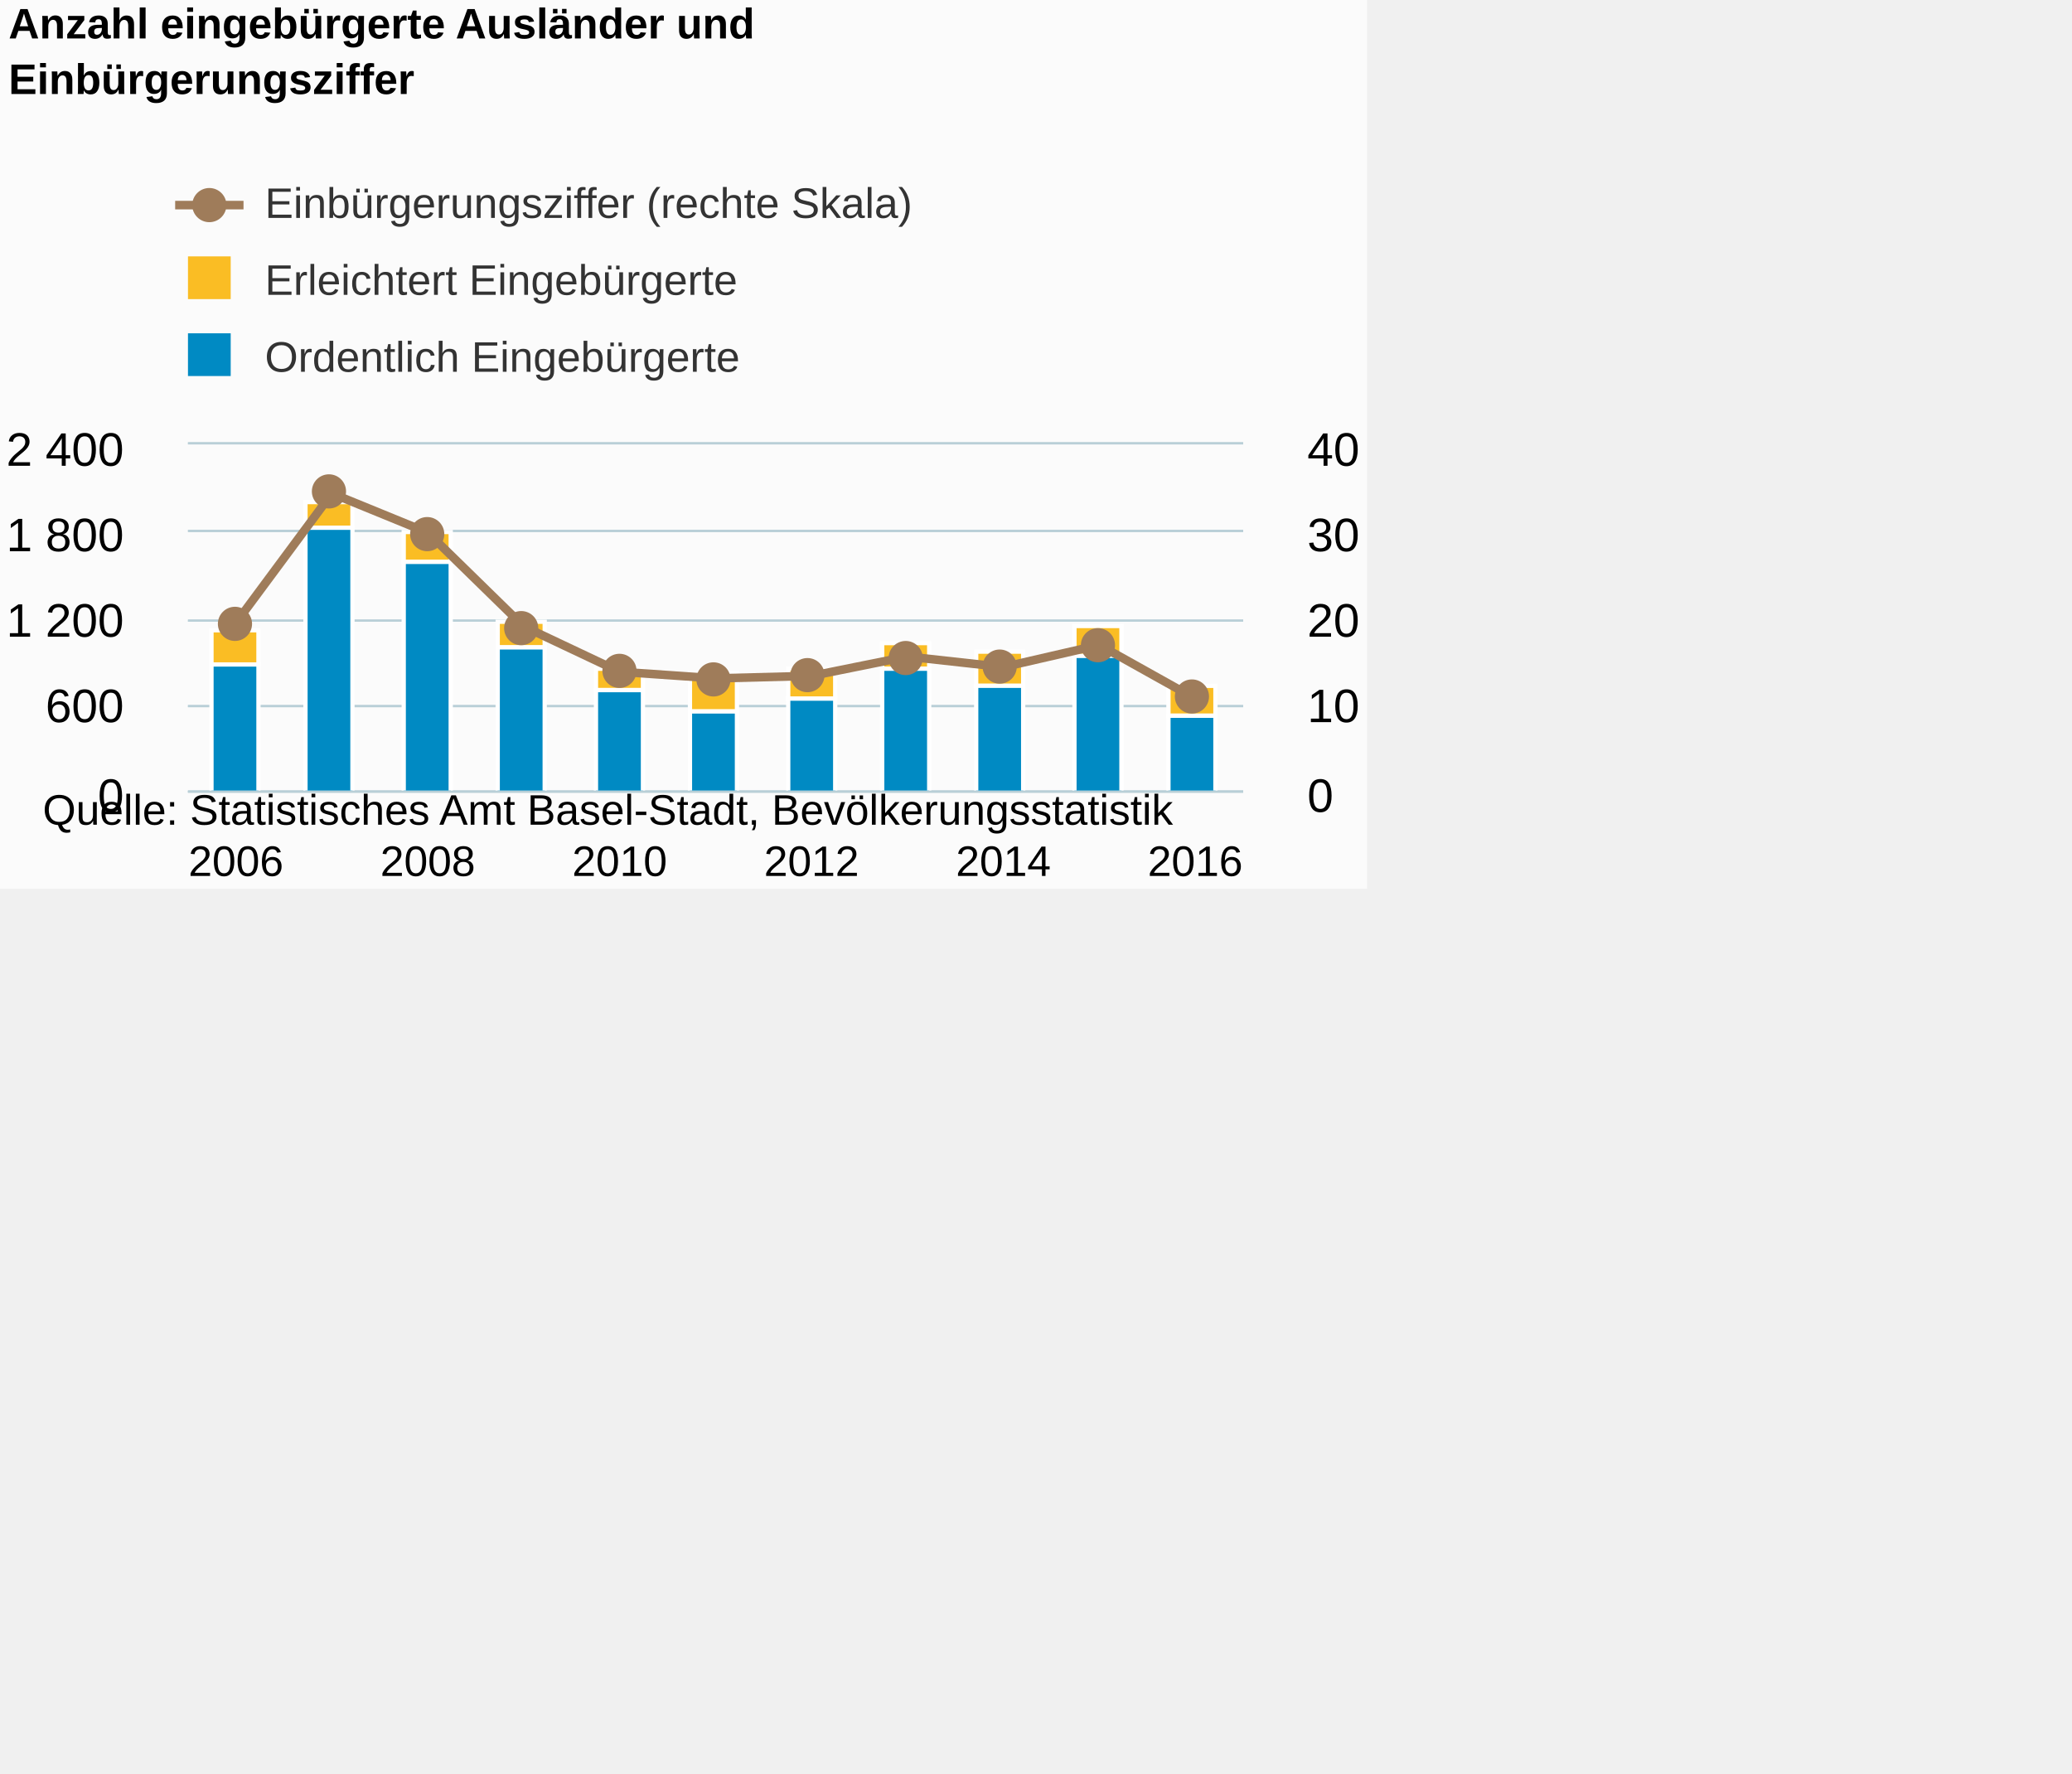
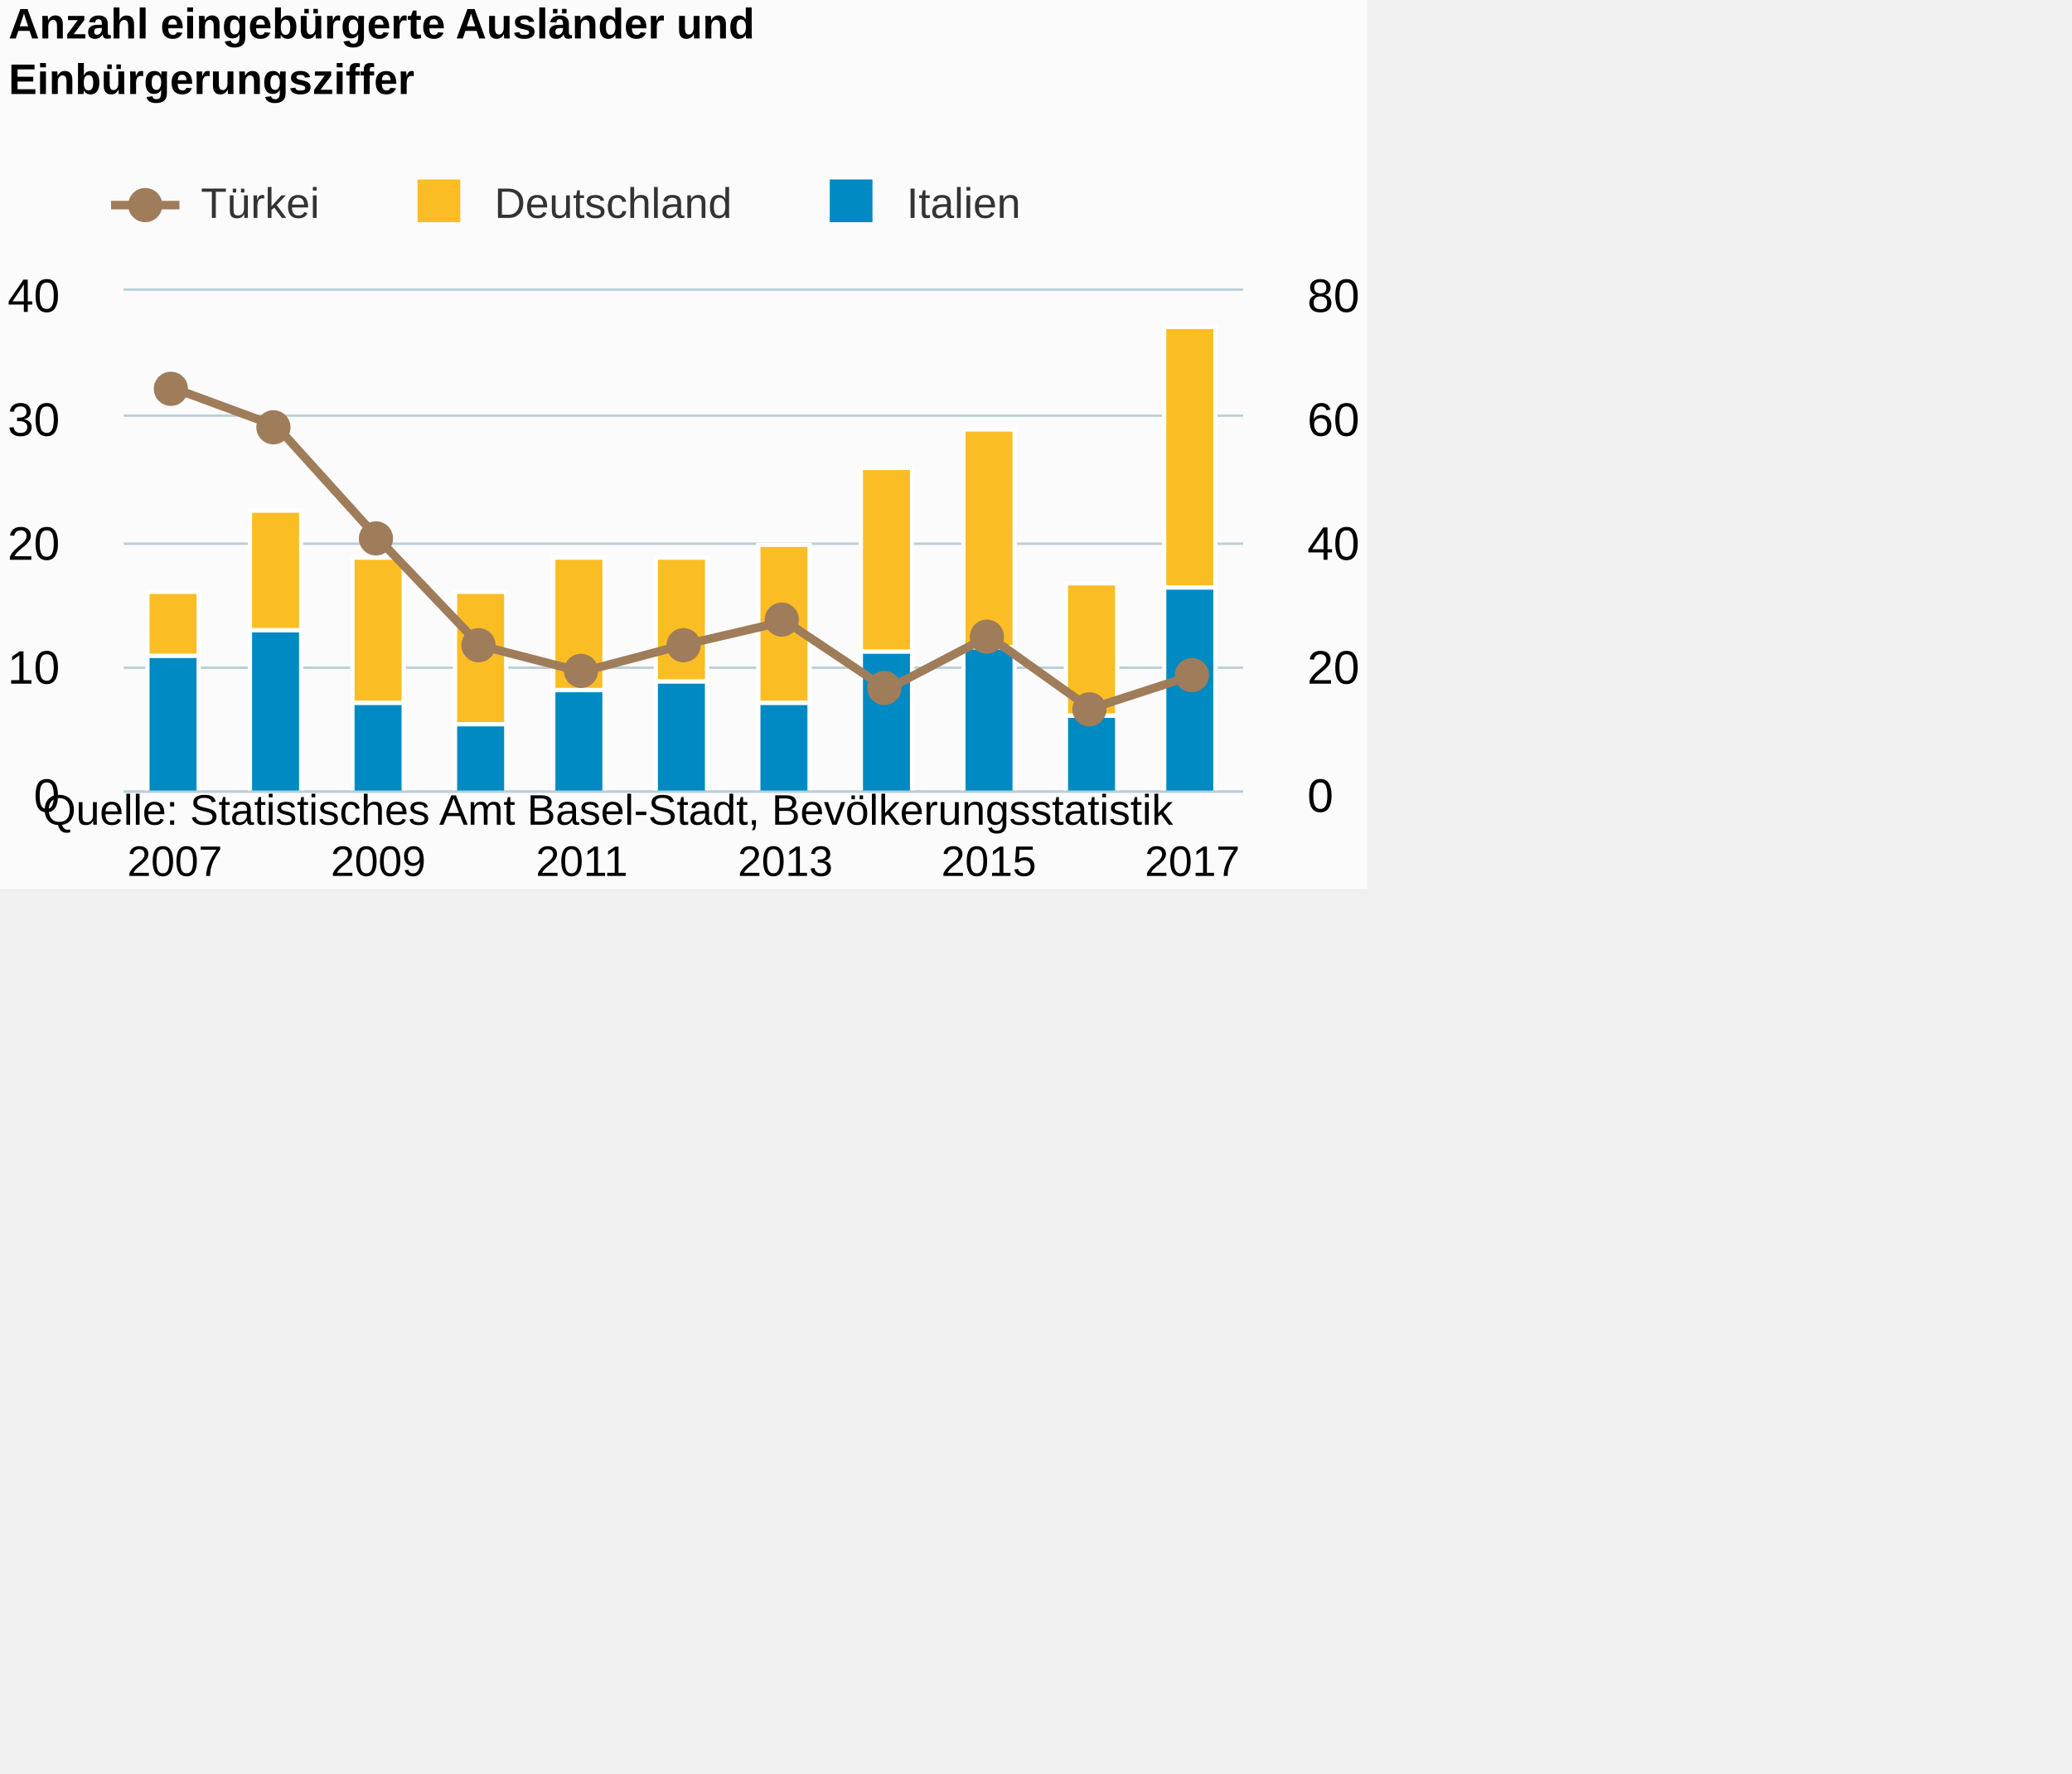
<svg xmlns="http://www.w3.org/2000/svg" version="1.1" class="highcharts-root" style="font-family:Arial;font-size:12px;" viewBox="0 0 485 415">
  <defs>
-     <clipPath id="highcharts-fowe6ac-8">
-       <rect x="0" y="0" width="247" height="81" fill="none" />
+     <clipPath id="highcharts-hooi6zk-8">
+       <rect x="0" y="0" width="262" height="117" fill="none" />
    </clipPath>
-     <clipPath id="highcharts-fowe6ac-9">
-       <rect x="0" y="0" width="247" height="81" fill="none" />
+     <clipPath id="highcharts-hooi6zk-9">
+       <rect x="0" y="0" width="262" height="117" fill="none" />
    </clipPath>
-     <clipPath id="highcharts-fowe6ac-10">
-       <rect x="0" y="0" width="247" height="81" fill="none" />
+     <clipPath id="highcharts-hooi6zk-10">
+       <rect x="0" y="0" width="262" height="117" fill="none" />
    </clipPath>
  </defs>
  <rect fill="#fbfbfb" class="highcharts-background" x="0" y="0" width="320" height="208" rx="0" ry="0" />
-   <rect fill="none" class="highcharts-plot-background" x="44" y="104" width="247" height="81" />
+   <rect fill="none" class="highcharts-plot-background" x="29" y="68" width="262" height="117" />
  <g class="highcharts-pane-group" data-z-index="0" />
  <g class="highcharts-grid highcharts-xaxis-grid " data-z-index="1">
-     <path fill="none" data-z-index="1" class="highcharts-grid-line" d="M 54.5 104 L 54.5 185" opacity="1" />
-     <path fill="none" data-z-index="1" class="highcharts-grid-line" d="M 99.5 104 L 99.5 185" opacity="1" />
-     <path fill="none" data-z-index="1" class="highcharts-grid-line" d="M 144.5 104 L 144.5 185" opacity="1" />
-     <path fill="none" data-z-index="1" class="highcharts-grid-line" d="M 189.5 104 L 189.5 185" opacity="1" />
-     <path fill="none" data-z-index="1" class="highcharts-grid-line" d="M 234.5 104 L 234.5 185" opacity="1" />
-     <path fill="none" data-z-index="1" class="highcharts-grid-line" d="M 279.5 104 L 279.5 185" opacity="1" />
+     <path fill="none" data-z-index="1" class="highcharts-grid-line" d="M 40.5 68 L 40.5 185" opacity="1" />
+     <path fill="none" data-z-index="1" class="highcharts-grid-line" d="M 88.5 68 L 88.5 185" opacity="1" />
+     <path fill="none" data-z-index="1" class="highcharts-grid-line" d="M 135.5 68 L 135.5 185" opacity="1" />
+     <path fill="none" data-z-index="1" class="highcharts-grid-line" d="M 183.5 68 L 183.5 185" opacity="1" />
+     <path fill="none" data-z-index="1" class="highcharts-grid-line" d="M 230.5 68 L 230.5 185" opacity="1" />
+     <path fill="none" data-z-index="1" class="highcharts-grid-line" d="M 278.5 68 L 278.5 185" opacity="1" />
  </g>
  <g class="highcharts-grid highcharts-yaxis-grid " data-z-index="1">
-     <path fill="none" stroke="#B9CFD7" stroke-width="0.5" data-z-index="1" class="highcharts-grid-line" d="M 44 185.25 L 291 185.25" opacity="1" />
-     <path fill="none" stroke="#B9CFD7" stroke-width="0.5" data-z-index="1" class="highcharts-grid-line" d="M 44 165.25 L 291 165.25" opacity="1" />
-     <path fill="none" stroke="#B9CFD7" stroke-width="0.5" data-z-index="1" class="highcharts-grid-line" d="M 44 145.25 L 291 145.25" opacity="1" />
-     <path fill="none" stroke="#B9CFD7" stroke-width="0.5" data-z-index="1" class="highcharts-grid-line" d="M 44 124.25 L 291 124.25" opacity="1" />
-     <path fill="none" stroke="#B9CFD7" stroke-width="0.5" data-z-index="1" class="highcharts-grid-line" d="M 44 103.75 L 291 103.75" opacity="1" />
+     <path fill="none" stroke="#B9CFD7" stroke-width="0.5" data-z-index="1" class="highcharts-grid-line" d="M 29 185.25 L 291 185.25" opacity="1" />
+     <path fill="none" stroke="#B9CFD7" stroke-width="0.5" data-z-index="1" class="highcharts-grid-line" d="M 29 156.25 L 291 156.25" opacity="1" />
+     <path fill="none" stroke="#B9CFD7" stroke-width="0.5" data-z-index="1" class="highcharts-grid-line" d="M 29 127.25 L 291 127.25" opacity="1" />
+     <path fill="none" stroke="#B9CFD7" stroke-width="0.5" data-z-index="1" class="highcharts-grid-line" d="M 29 97.25 L 291 97.25" opacity="1" />
+     <path fill="none" stroke="#B9CFD7" stroke-width="0.5" data-z-index="1" class="highcharts-grid-line" d="M 29 67.75 L 291 67.75" opacity="1" />
  </g>
  <g class="highcharts-grid highcharts-yaxis-grid " data-z-index="1">
-     <path fill="none" stroke="#B9CFD7" stroke-width="0.5" data-z-index="1" class="highcharts-grid-line" d="M 44 185.25 L 291 185.25" opacity="1" />
-     <path fill="none" stroke="#B9CFD7" stroke-width="0.5" data-z-index="1" class="highcharts-grid-line" d="M 44 165.25 L 291 165.25" opacity="1" />
-     <path fill="none" stroke="#B9CFD7" stroke-width="0.5" data-z-index="1" class="highcharts-grid-line" d="M 44 145.25 L 291 145.25" opacity="1" />
-     <path fill="none" stroke="#B9CFD7" stroke-width="0.5" data-z-index="1" class="highcharts-grid-line" d="M 44 124.25 L 291 124.25" opacity="1" />
-     <path fill="none" stroke="#B9CFD7" stroke-width="0.5" data-z-index="1" class="highcharts-grid-line" d="M 44 103.75 L 291 103.75" opacity="1" />
+     <path fill="none" stroke="#B9CFD7" stroke-width="0.5" data-z-index="1" class="highcharts-grid-line" d="M 29 185.25 L 291 185.25" opacity="1" />
+     <path fill="none" stroke="#B9CFD7" stroke-width="0.5" data-z-index="1" class="highcharts-grid-line" d="M 29 156.25 L 291 156.25" opacity="1" />
+     <path fill="none" stroke="#B9CFD7" stroke-width="0.5" data-z-index="1" class="highcharts-grid-line" d="M 29 127.25 L 291 127.25" opacity="1" />
+     <path fill="none" stroke="#B9CFD7" stroke-width="0.5" data-z-index="1" class="highcharts-grid-line" d="M 29 97.25 L 291 97.25" opacity="1" />
+     <path fill="none" stroke="#B9CFD7" stroke-width="0.5" data-z-index="1" class="highcharts-grid-line" d="M 29 67.75 L 291 67.75" opacity="1" />
  </g>
-   <rect fill="none" class="highcharts-plot-border" data-z-index="1" x="44" y="104" width="247" height="81" />
+   <rect fill="none" class="highcharts-plot-border" data-z-index="1" x="29" y="68" width="262" height="117" />
  <g class="highcharts-axis highcharts-xaxis " data-z-index="2">
-     <path fill="none" class="highcharts-axis-line" stroke="#B9CFD7" stroke-width="0.5" data-z-index="7" d="M 44 185.25 L 291 185.25" />
+     <path fill="none" class="highcharts-axis-line" stroke="#B9CFD7" stroke-width="0.5" data-z-index="7" d="M 29 185.25 L 291 185.25" />
  </g>
  <g class="highcharts-axis highcharts-yaxis " data-z-index="2">
-     <path fill="none" class="highcharts-axis-line" data-z-index="7" d="M 44 104 L 44 185" />
+     <path fill="none" class="highcharts-axis-line" data-z-index="7" d="M 29 68 L 29 185" />
  </g>
  <g class="highcharts-axis highcharts-yaxis " data-z-index="2">
-     <path fill="none" class="highcharts-axis-line" data-z-index="7" d="M 291 104 L 291 185" />
+     <path fill="none" class="highcharts-axis-line" data-z-index="7" d="M 291 68 L 291 185" />
  </g>
  <g class="highcharts-series-group" data-z-index="3">
-     <g data-z-index="0.1" class="highcharts-series highcharts-series-0 highcharts-column-series " transform="translate(44,104) scale(1 1)" clip-path="url(#highcharts-fowe6ac-9)">
-       <rect x="5.5" y="43.5" width="11" height="8" fill="#FABD24" stroke="#ffffff" stroke-width="1" class="highcharts-point" />
-       <rect x="27.5" y="13.5" width="11" height="6" fill="#FABD24" stroke="#ffffff" stroke-width="1" class="highcharts-point" />
-       <rect x="50.5" y="20.5" width="11" height="7" fill="#FABD24" stroke="#ffffff" stroke-width="1" class="highcharts-point" />
-       <rect x="72.5" y="41.5" width="11" height="6" fill="#FABD24" stroke="#ffffff" stroke-width="1" class="highcharts-point" />
-       <rect x="95.5" y="52.5" width="11" height="5" fill="#FABD24" stroke="#ffffff" stroke-width="1" class="highcharts-point" />
-       <rect x="117.5" y="53.5" width="11" height="9" fill="#FABD24" stroke="#ffffff" stroke-width="1" class="highcharts-point" />
-       <rect x="140.5" y="52.5" width="11" height="7" fill="#FABD24" stroke="#ffffff" stroke-width="1" class="highcharts-point" />
-       <rect x="162.5" y="46.5" width="11" height="6" fill="#FABD24" stroke="#ffffff" stroke-width="1" class="highcharts-point" />
-       <rect x="184.5" y="48.5" width="11" height="8" fill="#FABD24" stroke="#ffffff" stroke-width="1" class="highcharts-point" />
-       <rect x="207.5" y="42.5" width="11" height="7" fill="#FABD24" stroke="#ffffff" stroke-width="1" class="highcharts-point" />
-       <rect x="229.5" y="56.5" width="11" height="7" fill="#FABD24" stroke="#ffffff" stroke-width="1" class="highcharts-point" />
+     <g data-z-index="0.1" class="highcharts-series highcharts-series-0 highcharts-column-series " transform="translate(29,68) scale(1 1)" clip-path="url(#highcharts-hooi6zk-9)">
+       <rect x="5.5" y="70.5" width="12" height="15" fill="#FABD24" stroke="#ffffff" stroke-width="1" class="highcharts-point" />
+       <rect x="29.5" y="51.5" width="12" height="28" fill="#FABD24" stroke="#ffffff" stroke-width="1" class="highcharts-point" />
+       <rect x="53.5" y="62.5" width="12" height="34" fill="#FABD24" stroke="#ffffff" stroke-width="1" class="highcharts-point" />
+       <rect x="77.5" y="70.5" width="12" height="31" fill="#FABD24" stroke="#ffffff" stroke-width="1" class="highcharts-point" />
+       <rect x="100.5" y="62.5" width="12" height="31" fill="#FABD24" stroke="#ffffff" stroke-width="1" class="highcharts-point" />
+       <rect x="124.5" y="62.5" width="12" height="29" fill="#FABD24" stroke="#ffffff" stroke-width="1" class="highcharts-point" />
+       <rect x="148.5" y="59.5" width="12" height="37" fill="#FABD24" stroke="#ffffff" stroke-width="1" class="highcharts-point" />
+       <rect x="172.5" y="41.5" width="12" height="43" fill="#FABD24" stroke="#ffffff" stroke-width="1" class="highcharts-point" />
+       <rect x="196.5" y="32.5" width="12" height="51" fill="#FABD24" stroke="#ffffff" stroke-width="1" class="highcharts-point" />
+       <rect x="220.5" y="68.5" width="12" height="31" fill="#FABD24" stroke="#ffffff" stroke-width="1" class="highcharts-point" />
+       <rect x="243.5" y="8.5" width="12" height="61" fill="#FABD24" stroke="#ffffff" stroke-width="1" class="highcharts-point" />
    </g>
-     <g data-z-index="0.1" class="highcharts-markers highcharts-series-0 highcharts-column-series " transform="translate(44,104) scale(1 1)" clip-path="none" />
-     <g data-z-index="0.1" class="highcharts-series highcharts-series-1 highcharts-column-series " transform="translate(44,104) scale(1 1)" clip-path="url(#highcharts-fowe6ac-9)">
-       <rect x="5.5" y="51.5" width="11" height="30" fill="#008AC3" stroke="#ffffff" stroke-width="1" class="highcharts-point" />
-       <rect x="27.5" y="19.5" width="11" height="62" fill="#008AC3" stroke="#ffffff" stroke-width="1" class="highcharts-point" />
-       <rect x="50.5" y="27.5" width="11" height="54" fill="#008AC3" stroke="#ffffff" stroke-width="1" class="highcharts-point" />
-       <rect x="72.5" y="47.5" width="11" height="34" fill="#008AC3" stroke="#ffffff" stroke-width="1" class="highcharts-point" />
-       <rect x="95.5" y="57.5" width="11" height="24" fill="#008AC3" stroke="#ffffff" stroke-width="1" class="highcharts-point" />
-       <rect x="117.5" y="62.5" width="11" height="19" fill="#008AC3" stroke="#ffffff" stroke-width="1" class="highcharts-point" />
-       <rect x="140.5" y="59.5" width="11" height="22" fill="#008AC3" stroke="#ffffff" stroke-width="1" class="highcharts-point" />
-       <rect x="162.5" y="52.5" width="11" height="29" fill="#008AC3" stroke="#ffffff" stroke-width="1" class="highcharts-point" />
-       <rect x="184.5" y="56.5" width="11" height="25" fill="#008AC3" stroke="#ffffff" stroke-width="1" class="highcharts-point" />
-       <rect x="207.5" y="49.5" width="11" height="32" fill="#008AC3" stroke="#ffffff" stroke-width="1" class="highcharts-point" />
-       <rect x="229.5" y="63.5" width="11" height="18" fill="#008AC3" stroke="#ffffff" stroke-width="1" class="highcharts-point" />
+     <g data-z-index="0.1" class="highcharts-markers highcharts-series-0 highcharts-column-series " transform="translate(29,68) scale(1 1)" clip-path="none" />
+     <g data-z-index="0.1" class="highcharts-series highcharts-series-1 highcharts-column-series " transform="translate(29,68) scale(1 1)" clip-path="url(#highcharts-hooi6zk-9)">
+       <rect x="5.5" y="85.5" width="12" height="32" fill="#008AC3" stroke="#ffffff" stroke-width="1" class="highcharts-point" />
+       <rect x="29.5" y="79.5" width="12" height="38" fill="#008AC3" stroke="#ffffff" stroke-width="1" class="highcharts-point" />
+       <rect x="53.5" y="96.5" width="12" height="21" fill="#008AC3" stroke="#ffffff" stroke-width="1" class="highcharts-point" />
+       <rect x="77.5" y="101.5" width="12" height="16" fill="#008AC3" stroke="#ffffff" stroke-width="1" class="highcharts-point" />
+       <rect x="100.5" y="93.5" width="12" height="24" fill="#008AC3" stroke="#ffffff" stroke-width="1" class="highcharts-point" />
+       <rect x="124.5" y="91.5" width="12" height="26" fill="#008AC3" stroke="#ffffff" stroke-width="1" class="highcharts-point" />
+       <rect x="148.5" y="96.5" width="12" height="21" fill="#008AC3" stroke="#ffffff" stroke-width="1" class="highcharts-point" />
+       <rect x="172.5" y="84.5" width="12" height="33" fill="#008AC3" stroke="#ffffff" stroke-width="1" class="highcharts-point" />
+       <rect x="196.5" y="83.5" width="12" height="34" fill="#008AC3" stroke="#ffffff" stroke-width="1" class="highcharts-point" />
+       <rect x="220.5" y="99.5" width="12" height="18" fill="#008AC3" stroke="#ffffff" stroke-width="1" class="highcharts-point" />
+       <rect x="243.5" y="69.5" width="12" height="48" fill="#008AC3" stroke="#ffffff" stroke-width="1" class="highcharts-point" />
    </g>
-     <g data-z-index="0.1" class="highcharts-markers highcharts-series-1 highcharts-column-series " transform="translate(44,104) scale(1 1)" clip-path="none" />
-     <g data-z-index="0.1" class="highcharts-series highcharts-series-2 highcharts-line-series " transform="translate(44,104) scale(1 1)" clip-path="url(#highcharts-fowe6ac-10)">
-       <path fill="none" d="M 11.227 41.763 L 33.682 11.47 L 56.136 20.649 L 78.591 42.601 L 101.045 53.211 L 123.5 54.756 L 145.955 54.176 L 168.409 49.644 L 190.864 52.117 L 213.318 46.953 L 235.773 59.494" class="highcharts-graph" data-z-index="1" stroke="#9F7C5A" stroke-width="2" stroke-linejoin="round" stroke-linecap="round" />
+     <g data-z-index="0.1" class="highcharts-markers highcharts-series-1 highcharts-column-series " transform="translate(29,68) scale(1 1)" clip-path="none" />
+     <g data-z-index="0.1" class="highcharts-series highcharts-series-2 highcharts-line-series " transform="translate(29,68) scale(1 1)" clip-path="url(#highcharts-hooi6zk-10)">
+       <path fill="none" d="M 11.909 22.961 L 35.727 31.736 L 59.545 58.061 L 83.364 83.07 L 107.182 89.213 L 131 82.924 L 154.818 77.366 L 178.636 93.308 L 202.455 80.876 L 226.273 97.841 L 250.091 90.09" class="highcharts-graph" data-z-index="1" stroke="#9F7C5A" stroke-width="2" stroke-linejoin="round" stroke-linecap="round" />
    </g>
-     <g data-z-index="0.1" class="highcharts-markers highcharts-series-2 highcharts-line-series " transform="translate(44,104) scale(1 1)" clip-path="none">
-       <path fill="#9F7C5A" d="M 15 42 A 4 4 0 1 1 15 41.996 Z" class="highcharts-point" />
-       <path fill="#9F7C5A" d="M 37 11 A 4 4 0 1 1 37 10.996 Z" class="highcharts-point" />
-       <path fill="#9F7C5A" d="M 60 21 A 4 4 0 1 1 60 20.996 Z" class="highcharts-point" />
-       <path fill="#9F7C5A" d="M 82 43 A 4 4 0 1 1 82 42.996 Z" class="highcharts-point" />
-       <path fill="#9F7C5A" d="M 105 53 A 4 4 0 1 1 105 52.996 Z" class="highcharts-point" />
-       <path fill="#9F7C5A" d="M 127 55 A 4 4 0 1 1 127 54.996 Z" class="highcharts-point" />
-       <path fill="#9F7C5A" d="M 149 54 A 4 4 0 1 1 149 53.996 Z" class="highcharts-point" />
-       <path fill="#9F7C5A" d="M 172 50 A 4 4 0 1 1 172 49.996 Z" class="highcharts-point" />
-       <path fill="#9F7C5A" d="M 194 52 A 4 4 0 1 1 194 51.996 Z" class="highcharts-point" />
-       <path fill="#9F7C5A" d="M 217 47 A 4 4 0 1 1 217 46.996 Z" class="highcharts-point" />
-       <path fill="#9F7C5A" d="M 239 59 A 4 4 0 1 1 239 58.996 Z" class="highcharts-point" />
+     <g data-z-index="0.1" class="highcharts-markers highcharts-series-2 highcharts-line-series " transform="translate(29,68) scale(1 1)" clip-path="none">
+       <path fill="#9F7C5A" d="M 15 23 A 4 4 0 1 1 15 22.996 Z" class="highcharts-point" />
+       <path fill="#9F7C5A" d="M 39 32 A 4 4 0 1 1 39 31.996 Z" class="highcharts-point" />
+       <path fill="#9F7C5A" d="M 63 58 A 4 4 0 1 1 63 57.996 Z" class="highcharts-point" />
+       <path fill="#9F7C5A" d="M 87 83 A 4 4 0 1 1 87 82.996 Z" class="highcharts-point" />
+       <path fill="#9F7C5A" d="M 111 89 A 4 4 0 1 1 111 88.996 Z" class="highcharts-point" />
+       <path fill="#9F7C5A" d="M 135 83 A 4 4 0 1 1 135 82.996 Z" class="highcharts-point" />
+       <path fill="#9F7C5A" d="M 158 77 A 4 4 0 1 1 158 76.996 Z" class="highcharts-point" />
+       <path fill="#9F7C5A" d="M 182 93 A 4 4 0 1 1 182 92.996 Z" class="highcharts-point" />
+       <path fill="#9F7C5A" d="M 206 81 A 4 4 0 1 1 206 80.996 Z" class="highcharts-point" />
+       <path fill="#9F7C5A" d="M 230 98 A 4 4 0 1 1 230 97.996 Z" class="highcharts-point" />
+       <path fill="#9F7C5A" d="M 254 90 A 4 4 0 1 1 254 89.996 Z" class="highcharts-point" />
    </g>
  </g>
  <text x="2" text-anchor="start" class="highcharts-title" data-z-index="4" style="color:#000000;font-size:10px;font-weight:bold;fill:#000000;" y="9">
    <tspan>Anzahl eingebürgerte Ausländer und</tspan>
    <tspan dy="13" x="2">Einbürgerungsziffer</tspan>
  </text>
  <text x="2" text-anchor="start" class="highcharts-subtitle" data-z-index="4" style="color:#000000;font-size:10px;font-weight:normal;font-family:Arial;fill:#000000;" y="40" />
-   <g class="highcharts-legend" data-z-index="7" transform="translate(41,43)">
-     <rect fill="none" class="highcharts-legend-box" rx="0" ry="0" x="0" y="0" width="172" height="49" visibility="visible" />
+   <g class="highcharts-legend" data-z-index="7" transform="translate(26,43)">
+     <rect fill="none" class="highcharts-legend-box" rx="0" ry="0" x="0" y="0" width="212" height="13" visibility="visible" />
    <g data-z-index="1">
      <g>
        <g class="highcharts-legend-item highcharts-line-series highcharts-color-undefined highcharts-series-2" data-z-index="1" transform="translate(0,-5)">
          <path fill="none" d="M 0 10 L 16 10" class="highcharts-graph" stroke="#9F7C5A" stroke-width="2" />
          <path fill="#9F7C5A" d="M 12 10 A 4 4 0 1 1 12 9.996 Z" class="highcharts-point" />
          <text x="21" style="color:#333333;font-size:10px;font-weight:normal;cursor:pointer;fill:#333333;" text-anchor="start" data-z-index="2" y="13">
-             <tspan>Einbürgerungsziffer (rechte Skala)</tspan>
+             <tspan>Türkei</tspan>
          </text>
        </g>
-         <g class="highcharts-legend-item highcharts-column-series highcharts-color-undefined highcharts-series-0" data-z-index="1" transform="translate(0,13)">
+         <g class="highcharts-legend-item highcharts-column-series highcharts-color-undefined highcharts-series-0" data-z-index="1" transform="translate(68.73438,-5)">
          <text x="21" y="13" style="color:#333333;font-size:10px;font-weight:normal;cursor:pointer;fill:#333333;" text-anchor="start" data-z-index="2">
-             <tspan>Erleichtert Eingebürgerte</tspan>
+             <tspan>Deutschland</tspan>
          </text>
          <rect x="3" y="4" width="10" height="10" fill="#FABD24" class="highcharts-point" data-z-index="3" />
        </g>
-         <g class="highcharts-legend-item highcharts-column-series highcharts-color-undefined highcharts-series-1" data-z-index="1" transform="translate(0,31)">
+         <g class="highcharts-legend-item highcharts-column-series highcharts-color-undefined highcharts-series-1" data-z-index="1" transform="translate(165.2188,-5)">
          <text x="21" y="13" style="color:#333333;font-size:10px;font-weight:normal;cursor:pointer;fill:#333333;" text-anchor="start" data-z-index="2">
-             <tspan>Ordentlich Eingebürgerte</tspan>
+             <tspan>Italien</tspan>
          </text>
          <rect x="3" y="4" width="10" height="10" fill="#008AC3" class="highcharts-point" data-z-index="3" />
        </g>
      </g>
    </g>
  </g>
  <g class="highcharts-axis-labels highcharts-xaxis-labels " data-z-index="7">
-     <text x="55.227" style="color:#000000;cursor:default;font-size:10;fill:#000000;" text-anchor="middle" transform="translate(0,0)" y="205" opacity="1">2006</text>
-     <text x="100.136" style="color:#000000;cursor:default;font-size:10;fill:#000000;" text-anchor="middle" transform="translate(0,0)" y="205" opacity="1">2008</text>
-     <text x="145.045" style="color:#000000;cursor:default;font-size:10;fill:#000000;" text-anchor="middle" transform="translate(0,0)" y="205" opacity="1">2010</text>
-     <text x="189.955" style="color:#000000;cursor:default;font-size:10;fill:#000000;" text-anchor="middle" transform="translate(0,0)" y="205" opacity="1">2012</text>
-     <text x="234.864" style="color:#000000;cursor:default;font-size:10;fill:#000000;" text-anchor="middle" transform="translate(0,0)" y="205" opacity="1">2014</text>
-     <text x="279.773" style="color:#000000;cursor:default;font-size:10;fill:#000000;" text-anchor="middle" transform="translate(0,0)" y="205" opacity="1">2016</text>
+     <text x="40.909" style="color:#000000;cursor:default;font-size:10;fill:#000000;" text-anchor="middle" transform="translate(0,0)" y="205" opacity="1">2007</text>
+     <text x="88.545" style="color:#000000;cursor:default;font-size:10;fill:#000000;" text-anchor="middle" transform="translate(0,0)" y="205" opacity="1">2009</text>
+     <text x="136.182" style="color:#000000;cursor:default;font-size:10;fill:#000000;" text-anchor="middle" transform="translate(0,0)" y="205" opacity="1">2011</text>
+     <text x="183.818" style="color:#000000;cursor:default;font-size:10;fill:#000000;" text-anchor="middle" transform="translate(0,0)" y="205" opacity="1">2013</text>
+     <text x="231.455" style="color:#000000;cursor:default;font-size:10;fill:#000000;" text-anchor="middle" transform="translate(0,0)" y="205" opacity="1">2015</text>
+     <text x="279.091" style="color:#000000;cursor:default;font-size:10;fill:#000000;" text-anchor="middle" transform="translate(0,0)" y="205" opacity="1">2017</text>
  </g>
  <g class="highcharts-axis-labels highcharts-yaxis-labels " data-z-index="7">
-     <text x="29" style="color:#000000;cursor:default;font-size:11px;fill:#000000;" text-anchor="end" transform="translate(0,0)" y="190" opacity="1">0</text>
-     <text x="29" style="color:#000000;cursor:default;font-size:11px;fill:#000000;" text-anchor="end" transform="translate(0,0)" y="169" opacity="1">600</text>
-     <text x="29" style="color:#000000;cursor:default;font-size:11px;fill:#000000;" text-anchor="end" transform="translate(0,0)" y="149" opacity="1">
-       <tspan>1 200</tspan>
-     </text>
-     <text x="29" style="color:#000000;cursor:default;font-size:11px;fill:#000000;" text-anchor="end" transform="translate(0,0)" y="129" opacity="1">
-       <tspan>1 800</tspan>
-     </text>
-     <text x="29" style="color:#000000;cursor:default;font-size:11px;fill:#000000;" text-anchor="end" transform="translate(0,0)" y="109" opacity="1">
-       <tspan>2 400</tspan>
-     </text>
+     <text x="14" style="color:#000000;cursor:default;font-size:11px;fill:#000000;" text-anchor="end" transform="translate(0,0)" y="190" opacity="1">0</text>
+     <text x="14" style="color:#000000;cursor:default;font-size:11px;fill:#000000;" text-anchor="end" transform="translate(0,0)" y="160" opacity="1">10</text>
+     <text x="14" style="color:#000000;cursor:default;font-size:11px;fill:#000000;" text-anchor="end" transform="translate(0,0)" y="131" opacity="1">20</text>
+     <text x="14" style="color:#000000;cursor:default;font-size:11px;fill:#000000;" text-anchor="end" transform="translate(0,0)" y="102" opacity="1">30</text>
+     <text x="14" style="color:#000000;cursor:default;font-size:11px;fill:#000000;" text-anchor="end" transform="translate(0,0)" y="73" opacity="1">40</text>
  </g>
  <g class="highcharts-axis-labels highcharts-yaxis-labels " data-z-index="7">
    <text x="306" style="color:#000000;cursor:default;font-size:11px;fill:#000000;" text-anchor="start" transform="translate(0,0)" y="190" opacity="1">0</text>
-     <text x="306" style="color:#000000;cursor:default;font-size:11px;fill:#000000;" text-anchor="start" transform="translate(0,0)" y="169" opacity="1">10</text>
-     <text x="306" style="color:#000000;cursor:default;font-size:11px;fill:#000000;" text-anchor="start" transform="translate(0,0)" y="149" opacity="1">20</text>
-     <text x="306" style="color:#000000;cursor:default;font-size:11px;fill:#000000;" text-anchor="start" transform="translate(0,0)" y="129" opacity="1">30</text>
-     <text x="306" style="color:#000000;cursor:default;font-size:11px;fill:#000000;" text-anchor="start" transform="translate(0,0)" y="109" opacity="1">40</text>
+     <text x="306" style="color:#000000;cursor:default;font-size:11px;fill:#000000;" text-anchor="start" transform="translate(0,0)" y="160" opacity="1">20</text>
+     <text x="306" style="color:#000000;cursor:default;font-size:11px;fill:#000000;" text-anchor="start" transform="translate(0,0)" y="131" opacity="1">40</text>
+     <text x="306" style="color:#000000;cursor:default;font-size:11px;fill:#000000;" text-anchor="start" transform="translate(0,0)" y="102" opacity="1">60</text>
+     <text x="306" style="color:#000000;cursor:default;font-size:11px;fill:#000000;" text-anchor="start" transform="translate(0,0)" y="73" opacity="1">80</text>
  </g>
  <text x="10" class="highcharts-credits" text-anchor="start" data-z-index="8" style="cursor:default;color:#000000;font-size:10px;fill:#000000;" y="193">
    <tspan>Quelle: Statistisches Amt Basel-Stadt, Bevölkerungsstatistik</tspan>
  </text>
</svg>
